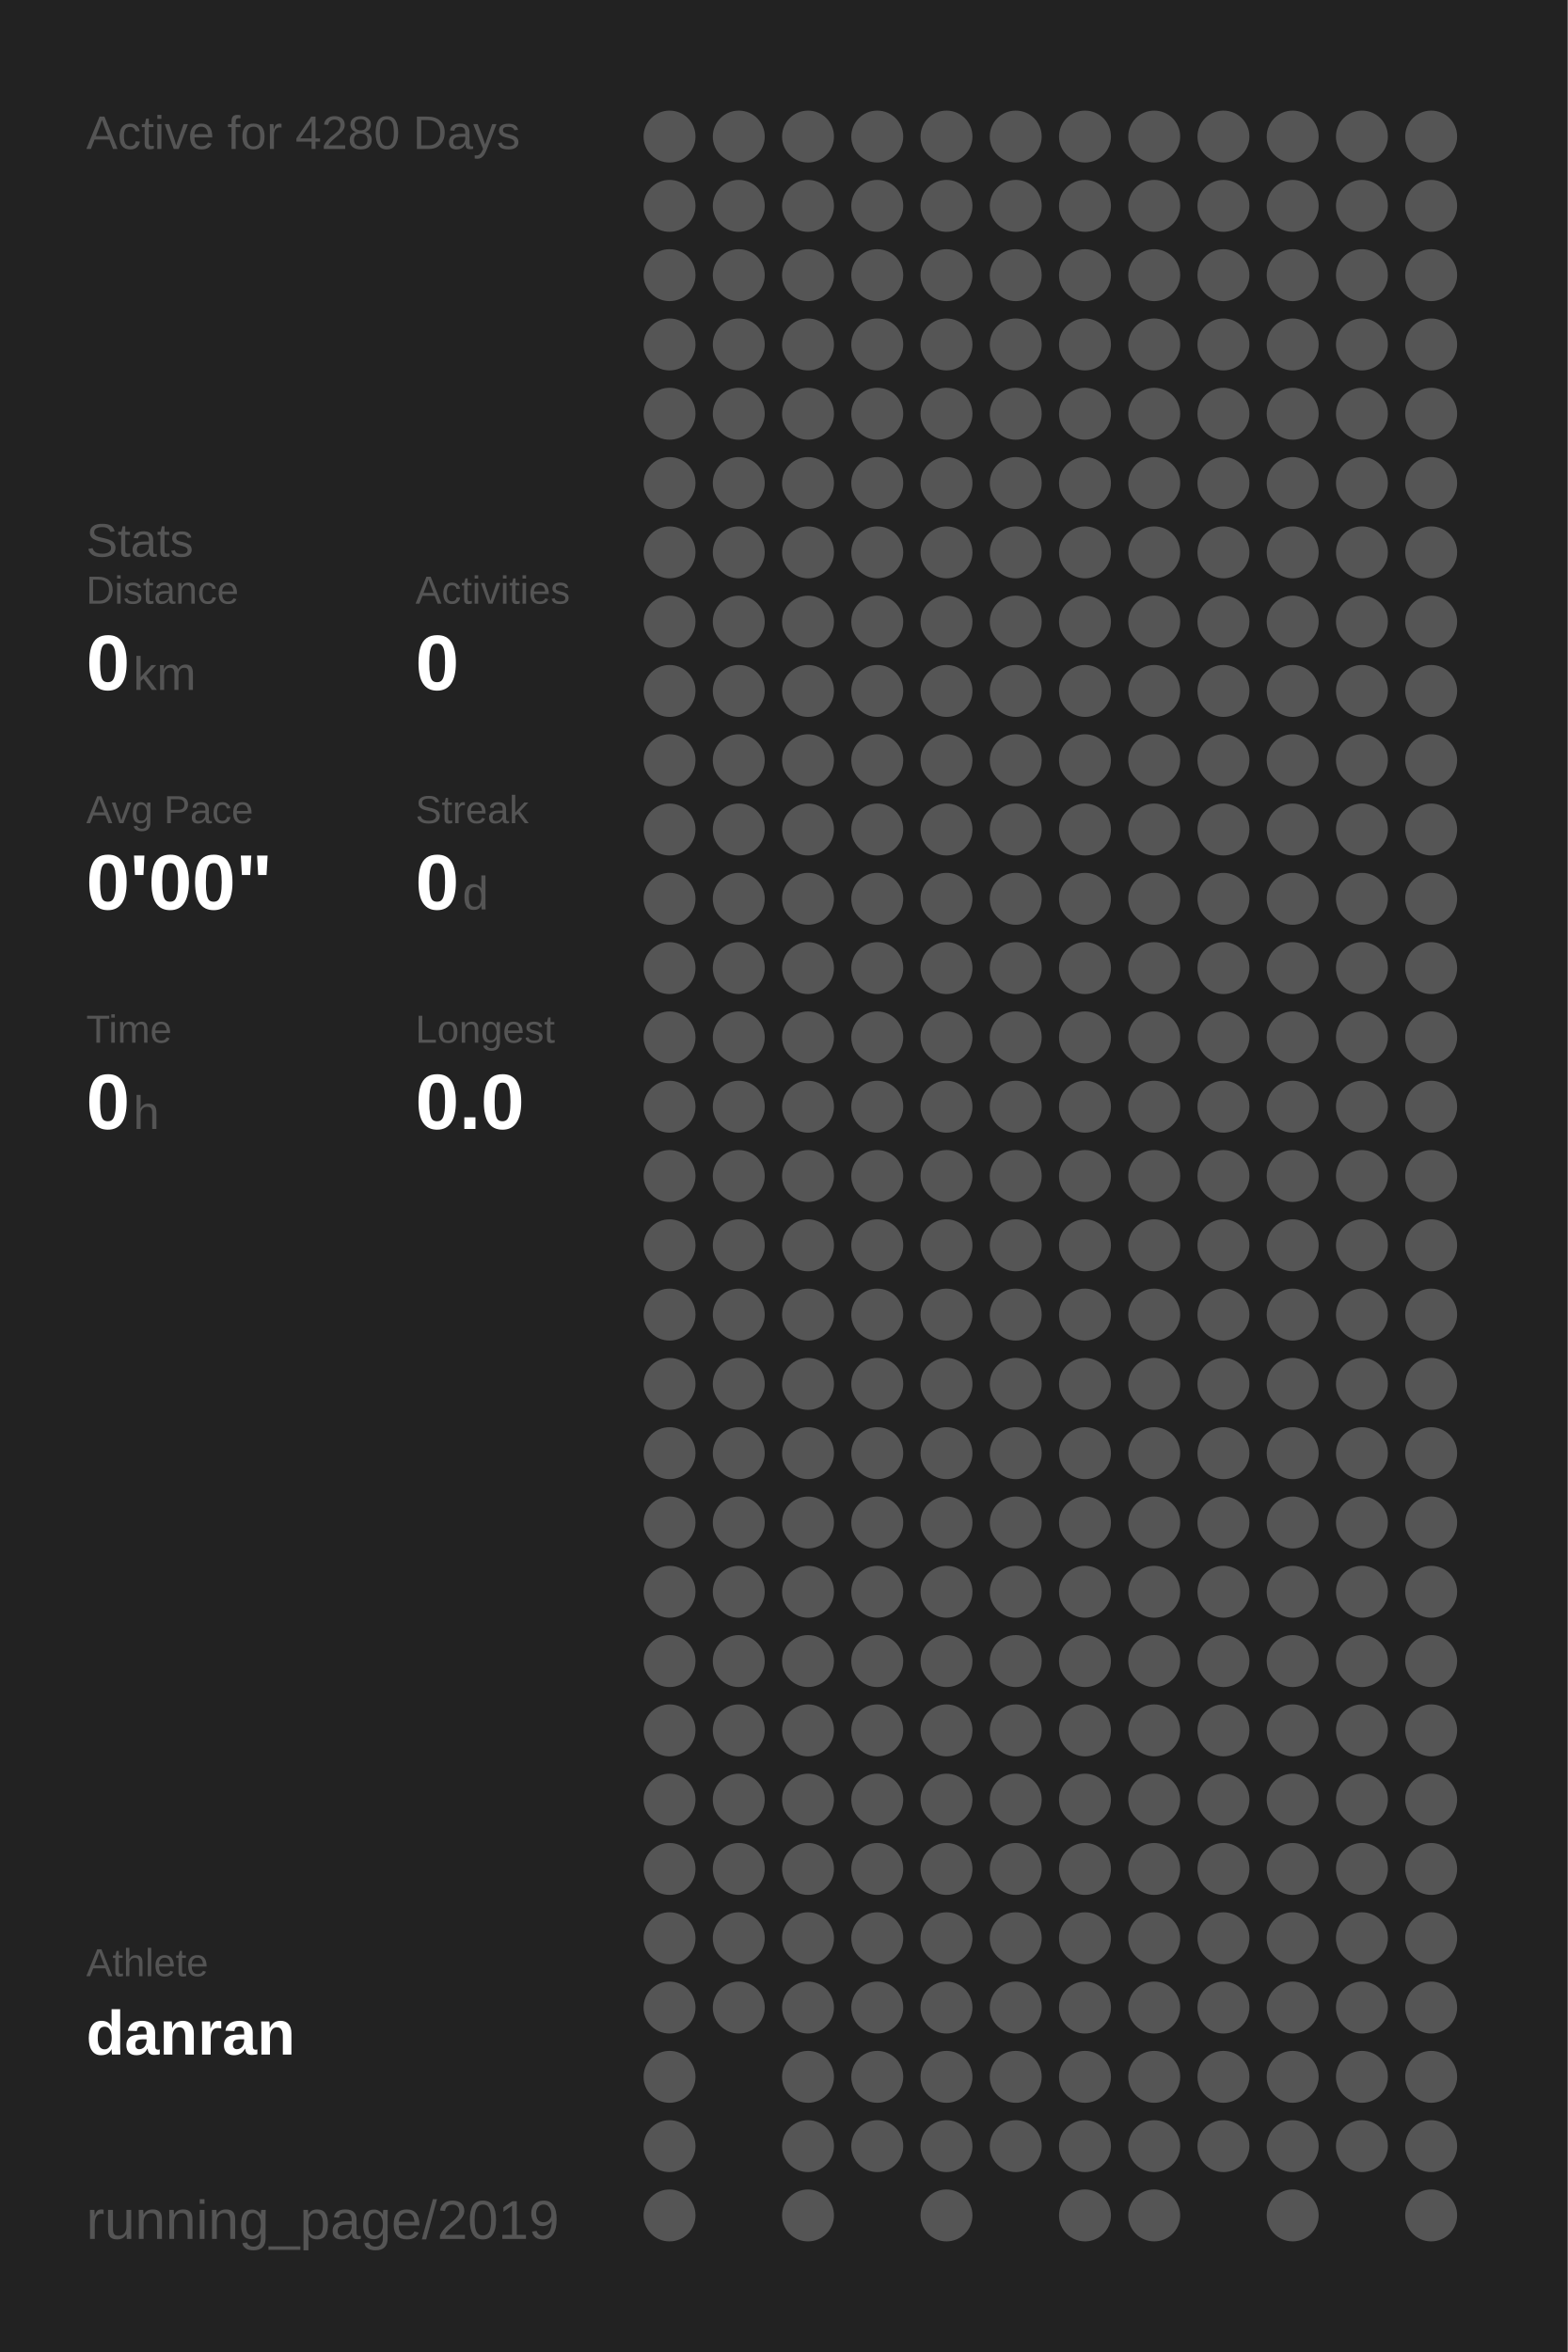
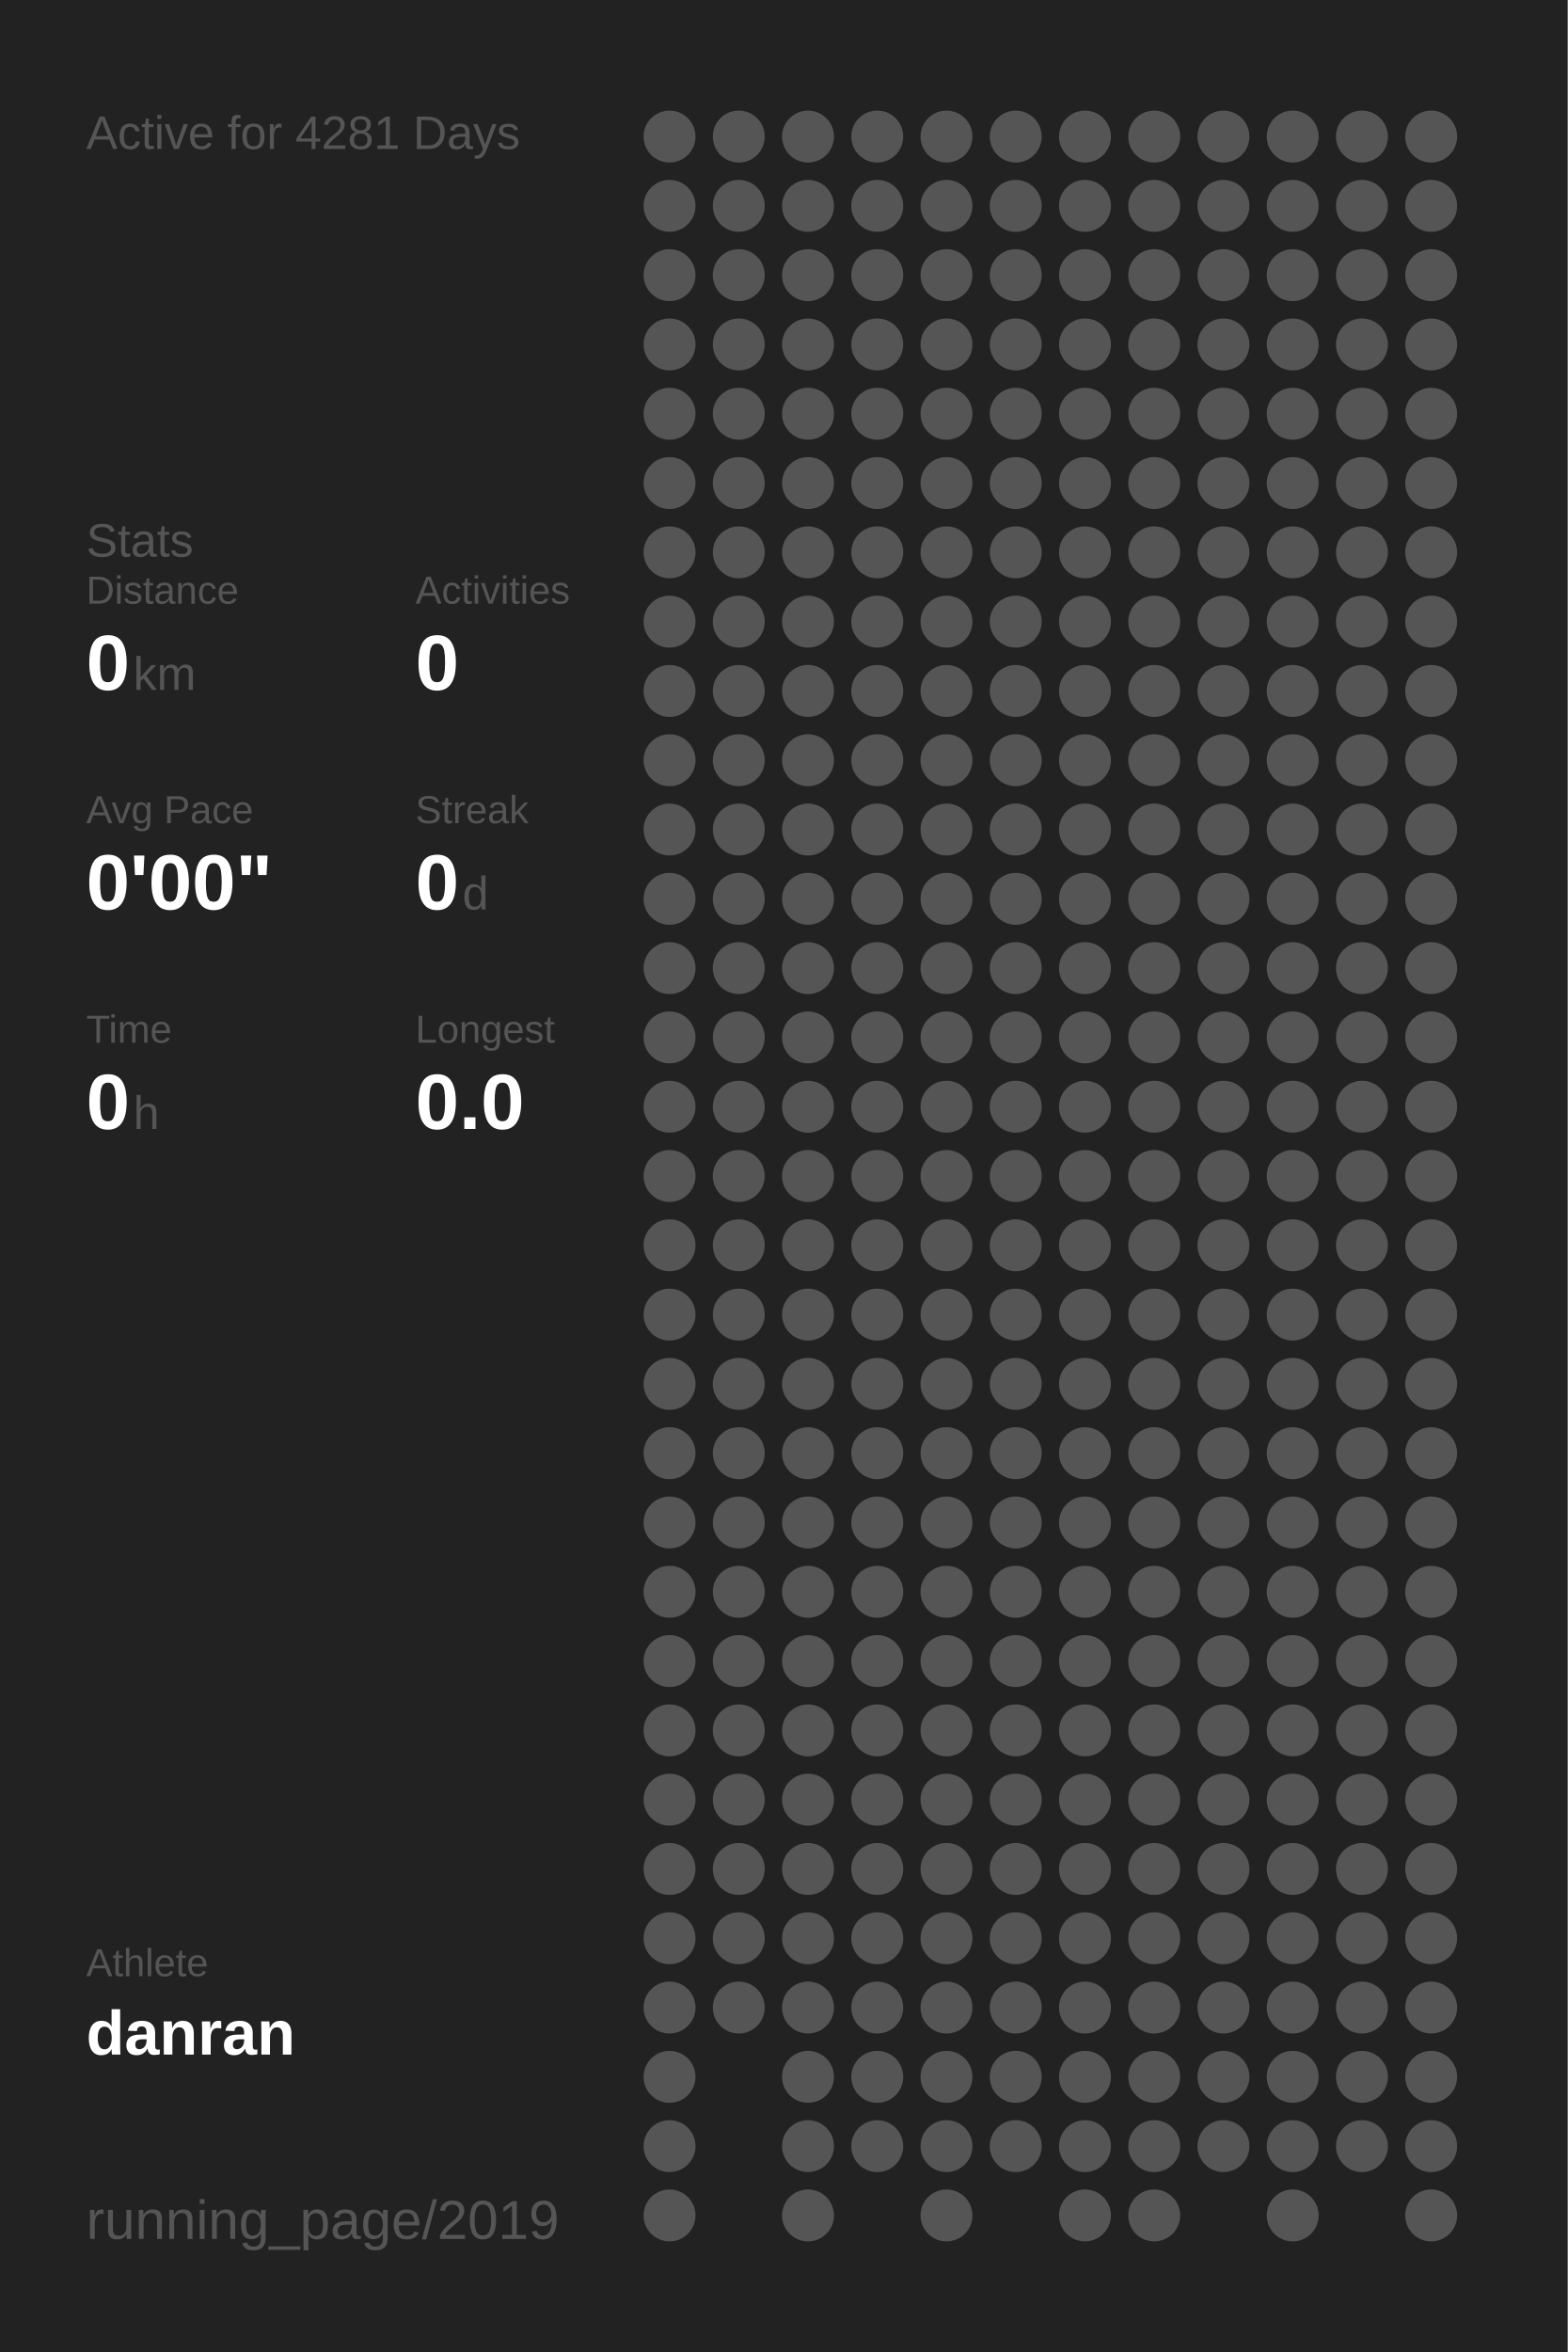
<svg xmlns="http://www.w3.org/2000/svg" baseProfile="full" height="300mm" version="1.1" viewBox="0,0,200,300" width="200mm">
  <defs />
  <rect fill="#222222" height="300" width="200" x="0" y="0" />
-   <text fill="#555555" style="font-size:6px; font-family:Arial;" x="11" y="19">Active for 4280 Days</text>
+   <text fill="#555555" style="font-size:6px; font-family:Arial;" x="11" y="19">Active for 4281 Days</text>
  <text fill="#555555" style="font-size:6px; font-family:Arial;" x="11" y="71">Stats</text>
  <text fill="#555555" style="font-size:5px; font-family:Arial;" x="11" y="77">Distance</text>
  <text fill="#FFFFFF" style="font-size:10px; font-family:Arial; font-weight:bold;" x="11" y="88">0</text>
  <text fill="#555555" style="font-size:6px; font-family:Arial;" x="17" y="88">km</text>
  <text fill="#555555" style="font-size:5px; font-family:Arial;" x="53" y="77">Activities</text>
  <text fill="#FFFFFF" style="font-size:10px; font-family:Arial; font-weight:bold;" x="53" y="88">0</text>
  <text fill="#555555" style="font-size:5px; font-family:Arial;" x="11" y="105">Avg Pace</text>
  <text fill="#FFFFFF" style="font-size:10px; font-family:Arial; font-weight:bold;" x="11" y="116">0'00"</text>
  <text fill="#555555" style="font-size:5px; font-family:Arial;" x="53" y="105">Streak</text>
  <text fill="#FFFFFF" style="font-size:10px; font-family:Arial; font-weight:bold;" x="53" y="116">0</text>
  <text fill="#555555" style="font-size:6px; font-family:Arial;" x="59" y="116">d</text>
  <text fill="#555555" style="font-size:5px; font-family:Arial;" x="11" y="133">Time</text>
  <text fill="#FFFFFF" style="font-size:10px; font-family:Arial; font-weight:bold;" x="11" y="144">0</text>
  <text fill="#555555" style="font-size:6px; font-family:Arial;" x="17" y="144">h</text>
  <text fill="#555555" style="font-size:5px; font-family:Arial;" x="53" y="133">Longest</text>
  <text fill="#FFFFFF" style="font-size:10px; font-family:Arial; font-weight:bold;" x="53" y="144">0.0</text>
  <text fill="#555555" style="font-size:5px; font-family:Arial;" x="11" y="252.065">Athlete</text>
  <text fill="#FFFFFF" style="font-size:8px; font-family:Arial; font-weight:bold;" x="11" y="262.065">danran</text>
  <text fill="#555555" style="font-size:7px; font-family:Arial;" x="11" y="285.581">running_page/2019</text>
  <circle cx="85.417" cy="17.419" fill="#555555" r="3.312" />
  <circle cx="85.417" cy="26.258" fill="#555555" r="3.312" />
  <circle cx="85.417" cy="35.097" fill="#555555" r="3.312" />
  <circle cx="85.417" cy="43.935" fill="#555555" r="3.312" />
  <circle cx="85.417" cy="52.774" fill="#555555" r="3.312" />
  <circle cx="85.417" cy="61.613" fill="#555555" r="3.312" />
  <circle cx="85.417" cy="70.452" fill="#555555" r="3.312" />
  <circle cx="85.417" cy="79.29" fill="#555555" r="3.312" />
  <circle cx="85.417" cy="88.129" fill="#555555" r="3.312" />
  <circle cx="85.417" cy="96.968" fill="#555555" r="3.312" />
  <circle cx="85.417" cy="105.806" fill="#555555" r="3.312" />
  <circle cx="85.417" cy="114.645" fill="#555555" r="3.312" />
  <circle cx="85.417" cy="123.484" fill="#555555" r="3.312" />
  <circle cx="85.417" cy="132.323" fill="#555555" r="3.312" />
  <circle cx="85.417" cy="141.161" fill="#555555" r="3.312" />
  <circle cx="85.417" cy="150" fill="#555555" r="3.312" />
  <circle cx="85.417" cy="158.839" fill="#555555" r="3.312" />
  <circle cx="85.417" cy="167.677" fill="#555555" r="3.312" />
  <circle cx="85.417" cy="176.516" fill="#555555" r="3.312" />
  <circle cx="85.417" cy="185.355" fill="#555555" r="3.312" />
  <circle cx="85.417" cy="194.194" fill="#555555" r="3.312" />
  <circle cx="85.417" cy="203.032" fill="#555555" r="3.312" />
  <circle cx="85.417" cy="211.871" fill="#555555" r="3.312" />
  <circle cx="85.417" cy="220.71" fill="#555555" r="3.312" />
  <circle cx="85.417" cy="229.548" fill="#555555" r="3.312" />
  <circle cx="85.417" cy="238.387" fill="#555555" r="3.312" />
  <circle cx="85.417" cy="247.226" fill="#555555" r="3.312" />
  <circle cx="85.417" cy="256.065" fill="#555555" r="3.312" />
  <circle cx="85.417" cy="264.903" fill="#555555" r="3.312" />
  <circle cx="85.417" cy="273.742" fill="#555555" r="3.312" />
  <circle cx="85.417" cy="282.581" fill="#555555" r="3.312" />
  <circle cx="94.25" cy="17.419" fill="#555555" r="3.312" />
  <circle cx="94.25" cy="26.258" fill="#555555" r="3.312" />
  <circle cx="94.25" cy="35.097" fill="#555555" r="3.312" />
  <circle cx="94.25" cy="43.935" fill="#555555" r="3.312" />
  <circle cx="94.25" cy="52.774" fill="#555555" r="3.312" />
  <circle cx="94.25" cy="61.613" fill="#555555" r="3.312" />
  <circle cx="94.25" cy="70.452" fill="#555555" r="3.312" />
  <circle cx="94.25" cy="79.29" fill="#555555" r="3.312" />
  <circle cx="94.25" cy="88.129" fill="#555555" r="3.312" />
  <circle cx="94.25" cy="96.968" fill="#555555" r="3.312" />
  <circle cx="94.25" cy="105.806" fill="#555555" r="3.312" />
  <circle cx="94.25" cy="114.645" fill="#555555" r="3.312" />
  <circle cx="94.25" cy="123.484" fill="#555555" r="3.312" />
  <circle cx="94.25" cy="132.323" fill="#555555" r="3.312" />
  <circle cx="94.25" cy="141.161" fill="#555555" r="3.312" />
  <circle cx="94.25" cy="150" fill="#555555" r="3.312" />
  <circle cx="94.25" cy="158.839" fill="#555555" r="3.312" />
  <circle cx="94.25" cy="167.677" fill="#555555" r="3.312" />
  <circle cx="94.25" cy="176.516" fill="#555555" r="3.312" />
  <circle cx="94.25" cy="185.355" fill="#555555" r="3.312" />
  <circle cx="94.25" cy="194.194" fill="#555555" r="3.312" />
  <circle cx="94.25" cy="203.032" fill="#555555" r="3.312" />
  <circle cx="94.25" cy="211.871" fill="#555555" r="3.312" />
  <circle cx="94.25" cy="220.71" fill="#555555" r="3.312" />
  <circle cx="94.25" cy="229.548" fill="#555555" r="3.312" />
  <circle cx="94.25" cy="238.387" fill="#555555" r="3.312" />
  <circle cx="94.25" cy="247.226" fill="#555555" r="3.312" />
  <circle cx="94.25" cy="256.065" fill="#555555" r="3.312" />
  <circle cx="103.083" cy="17.419" fill="#555555" r="3.312" />
  <circle cx="103.083" cy="26.258" fill="#555555" r="3.312" />
  <circle cx="103.083" cy="35.097" fill="#555555" r="3.312" />
  <circle cx="103.083" cy="43.935" fill="#555555" r="3.312" />
  <circle cx="103.083" cy="52.774" fill="#555555" r="3.312" />
  <circle cx="103.083" cy="61.613" fill="#555555" r="3.312" />
  <circle cx="103.083" cy="70.452" fill="#555555" r="3.312" />
  <circle cx="103.083" cy="79.29" fill="#555555" r="3.312" />
  <circle cx="103.083" cy="88.129" fill="#555555" r="3.312" />
  <circle cx="103.083" cy="96.968" fill="#555555" r="3.312" />
  <circle cx="103.083" cy="105.806" fill="#555555" r="3.312" />
  <circle cx="103.083" cy="114.645" fill="#555555" r="3.312" />
  <circle cx="103.083" cy="123.484" fill="#555555" r="3.312" />
  <circle cx="103.083" cy="132.323" fill="#555555" r="3.312" />
  <circle cx="103.083" cy="141.161" fill="#555555" r="3.312" />
  <circle cx="103.083" cy="150" fill="#555555" r="3.312" />
  <circle cx="103.083" cy="158.839" fill="#555555" r="3.312" />
  <circle cx="103.083" cy="167.677" fill="#555555" r="3.312" />
  <circle cx="103.083" cy="176.516" fill="#555555" r="3.312" />
  <circle cx="103.083" cy="185.355" fill="#555555" r="3.312" />
  <circle cx="103.083" cy="194.194" fill="#555555" r="3.312" />
  <circle cx="103.083" cy="203.032" fill="#555555" r="3.312" />
  <circle cx="103.083" cy="211.871" fill="#555555" r="3.312" />
  <circle cx="103.083" cy="220.71" fill="#555555" r="3.312" />
  <circle cx="103.083" cy="229.548" fill="#555555" r="3.312" />
  <circle cx="103.083" cy="238.387" fill="#555555" r="3.312" />
  <circle cx="103.083" cy="247.226" fill="#555555" r="3.312" />
  <circle cx="103.083" cy="256.065" fill="#555555" r="3.312" />
  <circle cx="103.083" cy="264.903" fill="#555555" r="3.312" />
  <circle cx="103.083" cy="273.742" fill="#555555" r="3.312" />
  <circle cx="103.083" cy="282.581" fill="#555555" r="3.312" />
  <circle cx="111.917" cy="17.419" fill="#555555" r="3.312" />
  <circle cx="111.917" cy="26.258" fill="#555555" r="3.312" />
  <circle cx="111.917" cy="35.097" fill="#555555" r="3.312" />
  <circle cx="111.917" cy="43.935" fill="#555555" r="3.312" />
  <circle cx="111.917" cy="52.774" fill="#555555" r="3.312" />
  <circle cx="111.917" cy="61.613" fill="#555555" r="3.312" />
  <circle cx="111.917" cy="70.452" fill="#555555" r="3.312" />
  <circle cx="111.917" cy="79.29" fill="#555555" r="3.312" />
  <circle cx="111.917" cy="88.129" fill="#555555" r="3.312" />
  <circle cx="111.917" cy="96.968" fill="#555555" r="3.312" />
  <circle cx="111.917" cy="105.806" fill="#555555" r="3.312" />
  <circle cx="111.917" cy="114.645" fill="#555555" r="3.312" />
  <circle cx="111.917" cy="123.484" fill="#555555" r="3.312" />
  <circle cx="111.917" cy="132.323" fill="#555555" r="3.312" />
  <circle cx="111.917" cy="141.161" fill="#555555" r="3.312" />
  <circle cx="111.917" cy="150" fill="#555555" r="3.312" />
  <circle cx="111.917" cy="158.839" fill="#555555" r="3.312" />
  <circle cx="111.917" cy="167.677" fill="#555555" r="3.312" />
  <circle cx="111.917" cy="176.516" fill="#555555" r="3.312" />
  <circle cx="111.917" cy="185.355" fill="#555555" r="3.312" />
  <circle cx="111.917" cy="194.194" fill="#555555" r="3.312" />
  <circle cx="111.917" cy="203.032" fill="#555555" r="3.312" />
  <circle cx="111.917" cy="211.871" fill="#555555" r="3.312" />
  <circle cx="111.917" cy="220.71" fill="#555555" r="3.312" />
  <circle cx="111.917" cy="229.548" fill="#555555" r="3.312" />
  <circle cx="111.917" cy="238.387" fill="#555555" r="3.312" />
  <circle cx="111.917" cy="247.226" fill="#555555" r="3.312" />
  <circle cx="111.917" cy="256.065" fill="#555555" r="3.312" />
  <circle cx="111.917" cy="264.903" fill="#555555" r="3.312" />
  <circle cx="111.917" cy="273.742" fill="#555555" r="3.312" />
  <circle cx="120.75" cy="17.419" fill="#555555" r="3.312" />
  <circle cx="120.75" cy="26.258" fill="#555555" r="3.312" />
  <circle cx="120.75" cy="35.097" fill="#555555" r="3.312" />
  <circle cx="120.75" cy="43.935" fill="#555555" r="3.312" />
  <circle cx="120.75" cy="52.774" fill="#555555" r="3.312" />
  <circle cx="120.75" cy="61.613" fill="#555555" r="3.312" />
  <circle cx="120.75" cy="70.452" fill="#555555" r="3.312" />
  <circle cx="120.75" cy="79.29" fill="#555555" r="3.312" />
  <circle cx="120.75" cy="88.129" fill="#555555" r="3.312" />
  <circle cx="120.75" cy="96.968" fill="#555555" r="3.312" />
  <circle cx="120.75" cy="105.806" fill="#555555" r="3.312" />
  <circle cx="120.75" cy="114.645" fill="#555555" r="3.312" />
  <circle cx="120.75" cy="123.484" fill="#555555" r="3.312" />
  <circle cx="120.75" cy="132.323" fill="#555555" r="3.312" />
  <circle cx="120.75" cy="141.161" fill="#555555" r="3.312" />
  <circle cx="120.75" cy="150" fill="#555555" r="3.312" />
  <circle cx="120.75" cy="158.839" fill="#555555" r="3.312" />
  <circle cx="120.75" cy="167.677" fill="#555555" r="3.312" />
  <circle cx="120.75" cy="176.516" fill="#555555" r="3.312" />
  <circle cx="120.75" cy="185.355" fill="#555555" r="3.312" />
  <circle cx="120.75" cy="194.194" fill="#555555" r="3.312" />
  <circle cx="120.75" cy="203.032" fill="#555555" r="3.312" />
  <circle cx="120.75" cy="211.871" fill="#555555" r="3.312" />
  <circle cx="120.75" cy="220.71" fill="#555555" r="3.312" />
  <circle cx="120.75" cy="229.548" fill="#555555" r="3.312" />
  <circle cx="120.75" cy="238.387" fill="#555555" r="3.312" />
  <circle cx="120.75" cy="247.226" fill="#555555" r="3.312" />
  <circle cx="120.75" cy="256.065" fill="#555555" r="3.312" />
  <circle cx="120.75" cy="264.903" fill="#555555" r="3.312" />
  <circle cx="120.75" cy="273.742" fill="#555555" r="3.312" />
  <circle cx="120.75" cy="282.581" fill="#555555" r="3.312" />
  <circle cx="129.583" cy="17.419" fill="#555555" r="3.312" />
  <circle cx="129.583" cy="26.258" fill="#555555" r="3.312" />
  <circle cx="129.583" cy="35.097" fill="#555555" r="3.312" />
  <circle cx="129.583" cy="43.935" fill="#555555" r="3.312" />
  <circle cx="129.583" cy="52.774" fill="#555555" r="3.312" />
  <circle cx="129.583" cy="61.613" fill="#555555" r="3.312" />
  <circle cx="129.583" cy="70.452" fill="#555555" r="3.312" />
  <circle cx="129.583" cy="79.29" fill="#555555" r="3.312" />
  <circle cx="129.583" cy="88.129" fill="#555555" r="3.312" />
  <circle cx="129.583" cy="96.968" fill="#555555" r="3.312" />
  <circle cx="129.583" cy="105.806" fill="#555555" r="3.312" />
  <circle cx="129.583" cy="114.645" fill="#555555" r="3.312" />
  <circle cx="129.583" cy="123.484" fill="#555555" r="3.312" />
  <circle cx="129.583" cy="132.323" fill="#555555" r="3.312" />
  <circle cx="129.583" cy="141.161" fill="#555555" r="3.312" />
  <circle cx="129.583" cy="150" fill="#555555" r="3.312" />
  <circle cx="129.583" cy="158.839" fill="#555555" r="3.312" />
  <circle cx="129.583" cy="167.677" fill="#555555" r="3.312" />
  <circle cx="129.583" cy="176.516" fill="#555555" r="3.312" />
  <circle cx="129.583" cy="185.355" fill="#555555" r="3.312" />
  <circle cx="129.583" cy="194.194" fill="#555555" r="3.312" />
  <circle cx="129.583" cy="203.032" fill="#555555" r="3.312" />
  <circle cx="129.583" cy="211.871" fill="#555555" r="3.312" />
  <circle cx="129.583" cy="220.71" fill="#555555" r="3.312" />
  <circle cx="129.583" cy="229.548" fill="#555555" r="3.312" />
  <circle cx="129.583" cy="238.387" fill="#555555" r="3.312" />
  <circle cx="129.583" cy="247.226" fill="#555555" r="3.312" />
  <circle cx="129.583" cy="256.065" fill="#555555" r="3.312" />
  <circle cx="129.583" cy="264.903" fill="#555555" r="3.312" />
  <circle cx="129.583" cy="273.742" fill="#555555" r="3.312" />
  <circle cx="138.417" cy="17.419" fill="#555555" r="3.312" />
  <circle cx="138.417" cy="26.258" fill="#555555" r="3.312" />
  <circle cx="138.417" cy="35.097" fill="#555555" r="3.312" />
  <circle cx="138.417" cy="43.935" fill="#555555" r="3.312" />
  <circle cx="138.417" cy="52.774" fill="#555555" r="3.312" />
  <circle cx="138.417" cy="61.613" fill="#555555" r="3.312" />
  <circle cx="138.417" cy="70.452" fill="#555555" r="3.312" />
  <circle cx="138.417" cy="79.29" fill="#555555" r="3.312" />
  <circle cx="138.417" cy="88.129" fill="#555555" r="3.312" />
  <circle cx="138.417" cy="96.968" fill="#555555" r="3.312" />
  <circle cx="138.417" cy="105.806" fill="#555555" r="3.312" />
  <circle cx="138.417" cy="114.645" fill="#555555" r="3.312" />
  <circle cx="138.417" cy="123.484" fill="#555555" r="3.312" />
  <circle cx="138.417" cy="132.323" fill="#555555" r="3.312" />
  <circle cx="138.417" cy="141.161" fill="#555555" r="3.312" />
  <circle cx="138.417" cy="150" fill="#555555" r="3.312" />
  <circle cx="138.417" cy="158.839" fill="#555555" r="3.312" />
  <circle cx="138.417" cy="167.677" fill="#555555" r="3.312" />
  <circle cx="138.417" cy="176.516" fill="#555555" r="3.312" />
  <circle cx="138.417" cy="185.355" fill="#555555" r="3.312" />
  <circle cx="138.417" cy="194.194" fill="#555555" r="3.312" />
  <circle cx="138.417" cy="203.032" fill="#555555" r="3.312" />
  <circle cx="138.417" cy="211.871" fill="#555555" r="3.312" />
  <circle cx="138.417" cy="220.71" fill="#555555" r="3.312" />
  <circle cx="138.417" cy="229.548" fill="#555555" r="3.312" />
  <circle cx="138.417" cy="238.387" fill="#555555" r="3.312" />
  <circle cx="138.417" cy="247.226" fill="#555555" r="3.312" />
  <circle cx="138.417" cy="256.065" fill="#555555" r="3.312" />
  <circle cx="138.417" cy="264.903" fill="#555555" r="3.312" />
  <circle cx="138.417" cy="273.742" fill="#555555" r="3.312" />
  <circle cx="138.417" cy="282.581" fill="#555555" r="3.312" />
  <circle cx="147.25" cy="17.419" fill="#555555" r="3.312" />
  <circle cx="147.25" cy="26.258" fill="#555555" r="3.312" />
  <circle cx="147.25" cy="35.097" fill="#555555" r="3.312" />
  <circle cx="147.25" cy="43.935" fill="#555555" r="3.312" />
  <circle cx="147.25" cy="52.774" fill="#555555" r="3.312" />
  <circle cx="147.25" cy="61.613" fill="#555555" r="3.312" />
  <circle cx="147.25" cy="70.452" fill="#555555" r="3.312" />
  <circle cx="147.25" cy="79.29" fill="#555555" r="3.312" />
  <circle cx="147.25" cy="88.129" fill="#555555" r="3.312" />
  <circle cx="147.25" cy="96.968" fill="#555555" r="3.312" />
  <circle cx="147.25" cy="105.806" fill="#555555" r="3.312" />
  <circle cx="147.25" cy="114.645" fill="#555555" r="3.312" />
  <circle cx="147.25" cy="123.484" fill="#555555" r="3.312" />
  <circle cx="147.25" cy="132.323" fill="#555555" r="3.312" />
  <circle cx="147.25" cy="141.161" fill="#555555" r="3.312" />
  <circle cx="147.25" cy="150" fill="#555555" r="3.312" />
  <circle cx="147.25" cy="158.839" fill="#555555" r="3.312" />
  <circle cx="147.25" cy="167.677" fill="#555555" r="3.312" />
  <circle cx="147.25" cy="176.516" fill="#555555" r="3.312" />
  <circle cx="147.25" cy="185.355" fill="#555555" r="3.312" />
  <circle cx="147.25" cy="194.194" fill="#555555" r="3.312" />
  <circle cx="147.25" cy="203.032" fill="#555555" r="3.312" />
  <circle cx="147.25" cy="211.871" fill="#555555" r="3.312" />
  <circle cx="147.25" cy="220.71" fill="#555555" r="3.312" />
  <circle cx="147.25" cy="229.548" fill="#555555" r="3.312" />
  <circle cx="147.25" cy="238.387" fill="#555555" r="3.312" />
  <circle cx="147.25" cy="247.226" fill="#555555" r="3.312" />
  <circle cx="147.25" cy="256.065" fill="#555555" r="3.312" />
  <circle cx="147.25" cy="264.903" fill="#555555" r="3.312" />
  <circle cx="147.25" cy="273.742" fill="#555555" r="3.312" />
  <circle cx="147.25" cy="282.581" fill="#555555" r="3.312" />
  <circle cx="156.083" cy="17.419" fill="#555555" r="3.312" />
  <circle cx="156.083" cy="26.258" fill="#555555" r="3.312" />
  <circle cx="156.083" cy="35.097" fill="#555555" r="3.312" />
  <circle cx="156.083" cy="43.935" fill="#555555" r="3.312" />
  <circle cx="156.083" cy="52.774" fill="#555555" r="3.312" />
  <circle cx="156.083" cy="61.613" fill="#555555" r="3.312" />
  <circle cx="156.083" cy="70.452" fill="#555555" r="3.312" />
  <circle cx="156.083" cy="79.29" fill="#555555" r="3.312" />
  <circle cx="156.083" cy="88.129" fill="#555555" r="3.312" />
  <circle cx="156.083" cy="96.968" fill="#555555" r="3.312" />
  <circle cx="156.083" cy="105.806" fill="#555555" r="3.312" />
  <circle cx="156.083" cy="114.645" fill="#555555" r="3.312" />
  <circle cx="156.083" cy="123.484" fill="#555555" r="3.312" />
  <circle cx="156.083" cy="132.323" fill="#555555" r="3.312" />
  <circle cx="156.083" cy="141.161" fill="#555555" r="3.312" />
  <circle cx="156.083" cy="150" fill="#555555" r="3.312" />
  <circle cx="156.083" cy="158.839" fill="#555555" r="3.312" />
  <circle cx="156.083" cy="167.677" fill="#555555" r="3.312" />
  <circle cx="156.083" cy="176.516" fill="#555555" r="3.312" />
  <circle cx="156.083" cy="185.355" fill="#555555" r="3.312" />
  <circle cx="156.083" cy="194.194" fill="#555555" r="3.312" />
  <circle cx="156.083" cy="203.032" fill="#555555" r="3.312" />
  <circle cx="156.083" cy="211.871" fill="#555555" r="3.312" />
  <circle cx="156.083" cy="220.71" fill="#555555" r="3.312" />
  <circle cx="156.083" cy="229.548" fill="#555555" r="3.312" />
  <circle cx="156.083" cy="238.387" fill="#555555" r="3.312" />
  <circle cx="156.083" cy="247.226" fill="#555555" r="3.312" />
  <circle cx="156.083" cy="256.065" fill="#555555" r="3.312" />
  <circle cx="156.083" cy="264.903" fill="#555555" r="3.312" />
  <circle cx="156.083" cy="273.742" fill="#555555" r="3.312" />
  <circle cx="164.917" cy="17.419" fill="#555555" r="3.312" />
  <circle cx="164.917" cy="26.258" fill="#555555" r="3.312" />
  <circle cx="164.917" cy="35.097" fill="#555555" r="3.312" />
  <circle cx="164.917" cy="43.935" fill="#555555" r="3.312" />
  <circle cx="164.917" cy="52.774" fill="#555555" r="3.312" />
  <circle cx="164.917" cy="61.613" fill="#555555" r="3.312" />
  <circle cx="164.917" cy="70.452" fill="#555555" r="3.312" />
  <circle cx="164.917" cy="79.29" fill="#555555" r="3.312" />
  <circle cx="164.917" cy="88.129" fill="#555555" r="3.312" />
  <circle cx="164.917" cy="96.968" fill="#555555" r="3.312" />
  <circle cx="164.917" cy="105.806" fill="#555555" r="3.312" />
  <circle cx="164.917" cy="114.645" fill="#555555" r="3.312" />
  <circle cx="164.917" cy="123.484" fill="#555555" r="3.312" />
  <circle cx="164.917" cy="132.323" fill="#555555" r="3.312" />
  <circle cx="164.917" cy="141.161" fill="#555555" r="3.312" />
  <circle cx="164.917" cy="150" fill="#555555" r="3.312" />
  <circle cx="164.917" cy="158.839" fill="#555555" r="3.312" />
  <circle cx="164.917" cy="167.677" fill="#555555" r="3.312" />
  <circle cx="164.917" cy="176.516" fill="#555555" r="3.312" />
  <circle cx="164.917" cy="185.355" fill="#555555" r="3.312" />
  <circle cx="164.917" cy="194.194" fill="#555555" r="3.312" />
  <circle cx="164.917" cy="203.032" fill="#555555" r="3.312" />
  <circle cx="164.917" cy="211.871" fill="#555555" r="3.312" />
  <circle cx="164.917" cy="220.71" fill="#555555" r="3.312" />
  <circle cx="164.917" cy="229.548" fill="#555555" r="3.312" />
  <circle cx="164.917" cy="238.387" fill="#555555" r="3.312" />
  <circle cx="164.917" cy="247.226" fill="#555555" r="3.312" />
  <circle cx="164.917" cy="256.065" fill="#555555" r="3.312" />
  <circle cx="164.917" cy="264.903" fill="#555555" r="3.312" />
  <circle cx="164.917" cy="273.742" fill="#555555" r="3.312" />
  <circle cx="164.917" cy="282.581" fill="#555555" r="3.312" />
  <circle cx="173.75" cy="17.419" fill="#555555" r="3.312" />
  <circle cx="173.75" cy="26.258" fill="#555555" r="3.312" />
  <circle cx="173.75" cy="35.097" fill="#555555" r="3.312" />
  <circle cx="173.75" cy="43.935" fill="#555555" r="3.312" />
  <circle cx="173.75" cy="52.774" fill="#555555" r="3.312" />
  <circle cx="173.75" cy="61.613" fill="#555555" r="3.312" />
  <circle cx="173.75" cy="70.452" fill="#555555" r="3.312" />
  <circle cx="173.75" cy="79.29" fill="#555555" r="3.312" />
  <circle cx="173.75" cy="88.129" fill="#555555" r="3.312" />
  <circle cx="173.75" cy="96.968" fill="#555555" r="3.312" />
  <circle cx="173.75" cy="105.806" fill="#555555" r="3.312" />
  <circle cx="173.75" cy="114.645" fill="#555555" r="3.312" />
  <circle cx="173.75" cy="123.484" fill="#555555" r="3.312" />
  <circle cx="173.75" cy="132.323" fill="#555555" r="3.312" />
  <circle cx="173.75" cy="141.161" fill="#555555" r="3.312" />
  <circle cx="173.75" cy="150" fill="#555555" r="3.312" />
  <circle cx="173.75" cy="158.839" fill="#555555" r="3.312" />
  <circle cx="173.75" cy="167.677" fill="#555555" r="3.312" />
  <circle cx="173.75" cy="176.516" fill="#555555" r="3.312" />
  <circle cx="173.75" cy="185.355" fill="#555555" r="3.312" />
  <circle cx="173.75" cy="194.194" fill="#555555" r="3.312" />
  <circle cx="173.75" cy="203.032" fill="#555555" r="3.312" />
  <circle cx="173.75" cy="211.871" fill="#555555" r="3.312" />
  <circle cx="173.75" cy="220.71" fill="#555555" r="3.312" />
  <circle cx="173.75" cy="229.548" fill="#555555" r="3.312" />
  <circle cx="173.75" cy="238.387" fill="#555555" r="3.312" />
  <circle cx="173.75" cy="247.226" fill="#555555" r="3.312" />
  <circle cx="173.75" cy="256.065" fill="#555555" r="3.312" />
  <circle cx="173.75" cy="264.903" fill="#555555" r="3.312" />
  <circle cx="173.75" cy="273.742" fill="#555555" r="3.312" />
  <circle cx="182.583" cy="17.419" fill="#555555" r="3.312" />
  <circle cx="182.583" cy="26.258" fill="#555555" r="3.312" />
  <circle cx="182.583" cy="35.097" fill="#555555" r="3.312" />
  <circle cx="182.583" cy="43.935" fill="#555555" r="3.312" />
  <circle cx="182.583" cy="52.774" fill="#555555" r="3.312" />
  <circle cx="182.583" cy="61.613" fill="#555555" r="3.312" />
  <circle cx="182.583" cy="70.452" fill="#555555" r="3.312" />
  <circle cx="182.583" cy="79.29" fill="#555555" r="3.312" />
  <circle cx="182.583" cy="88.129" fill="#555555" r="3.312" />
  <circle cx="182.583" cy="96.968" fill="#555555" r="3.312" />
  <circle cx="182.583" cy="105.806" fill="#555555" r="3.312" />
  <circle cx="182.583" cy="114.645" fill="#555555" r="3.312" />
  <circle cx="182.583" cy="123.484" fill="#555555" r="3.312" />
  <circle cx="182.583" cy="132.323" fill="#555555" r="3.312" />
  <circle cx="182.583" cy="141.161" fill="#555555" r="3.312" />
  <circle cx="182.583" cy="150" fill="#555555" r="3.312" />
  <circle cx="182.583" cy="158.839" fill="#555555" r="3.312" />
  <circle cx="182.583" cy="167.677" fill="#555555" r="3.312" />
  <circle cx="182.583" cy="176.516" fill="#555555" r="3.312" />
  <circle cx="182.583" cy="185.355" fill="#555555" r="3.312" />
  <circle cx="182.583" cy="194.194" fill="#555555" r="3.312" />
  <circle cx="182.583" cy="203.032" fill="#555555" r="3.312" />
  <circle cx="182.583" cy="211.871" fill="#555555" r="3.312" />
  <circle cx="182.583" cy="220.71" fill="#555555" r="3.312" />
  <circle cx="182.583" cy="229.548" fill="#555555" r="3.312" />
  <circle cx="182.583" cy="238.387" fill="#555555" r="3.312" />
  <circle cx="182.583" cy="247.226" fill="#555555" r="3.312" />
  <circle cx="182.583" cy="256.065" fill="#555555" r="3.312" />
  <circle cx="182.583" cy="264.903" fill="#555555" r="3.312" />
  <circle cx="182.583" cy="273.742" fill="#555555" r="3.312" />
  <circle cx="182.583" cy="282.581" fill="#555555" r="3.312" />
</svg>
